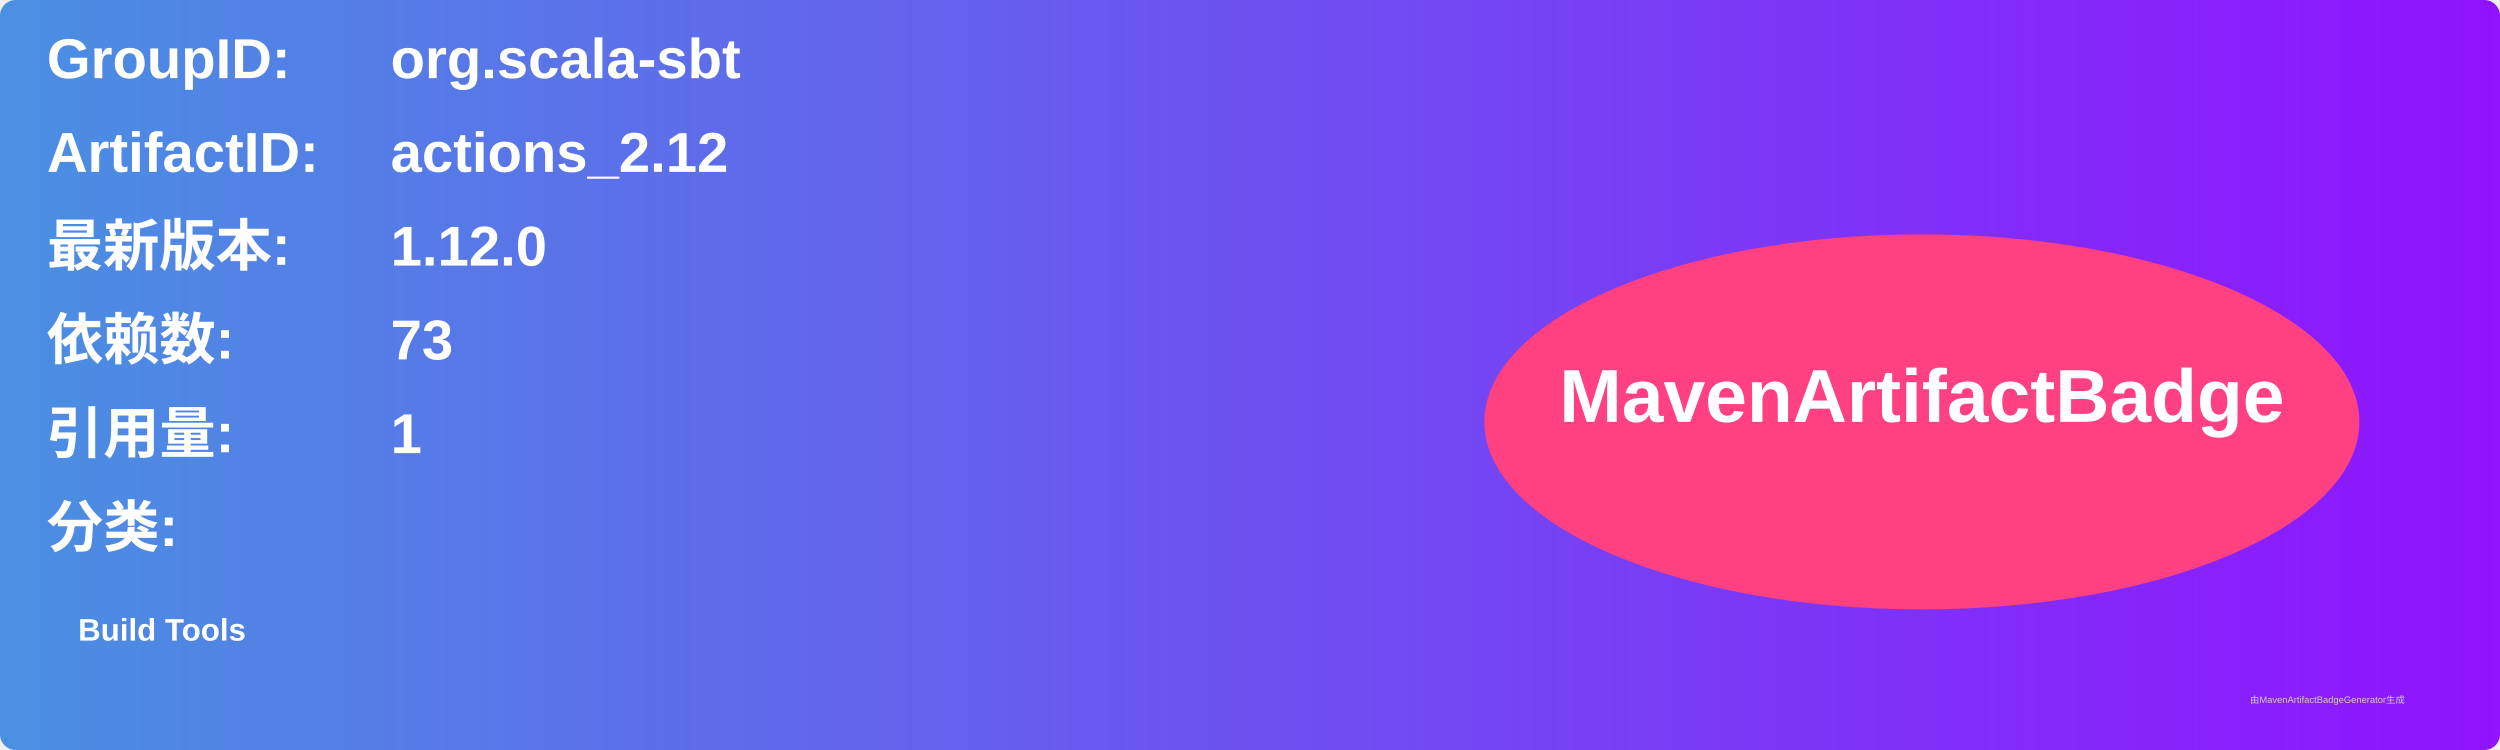
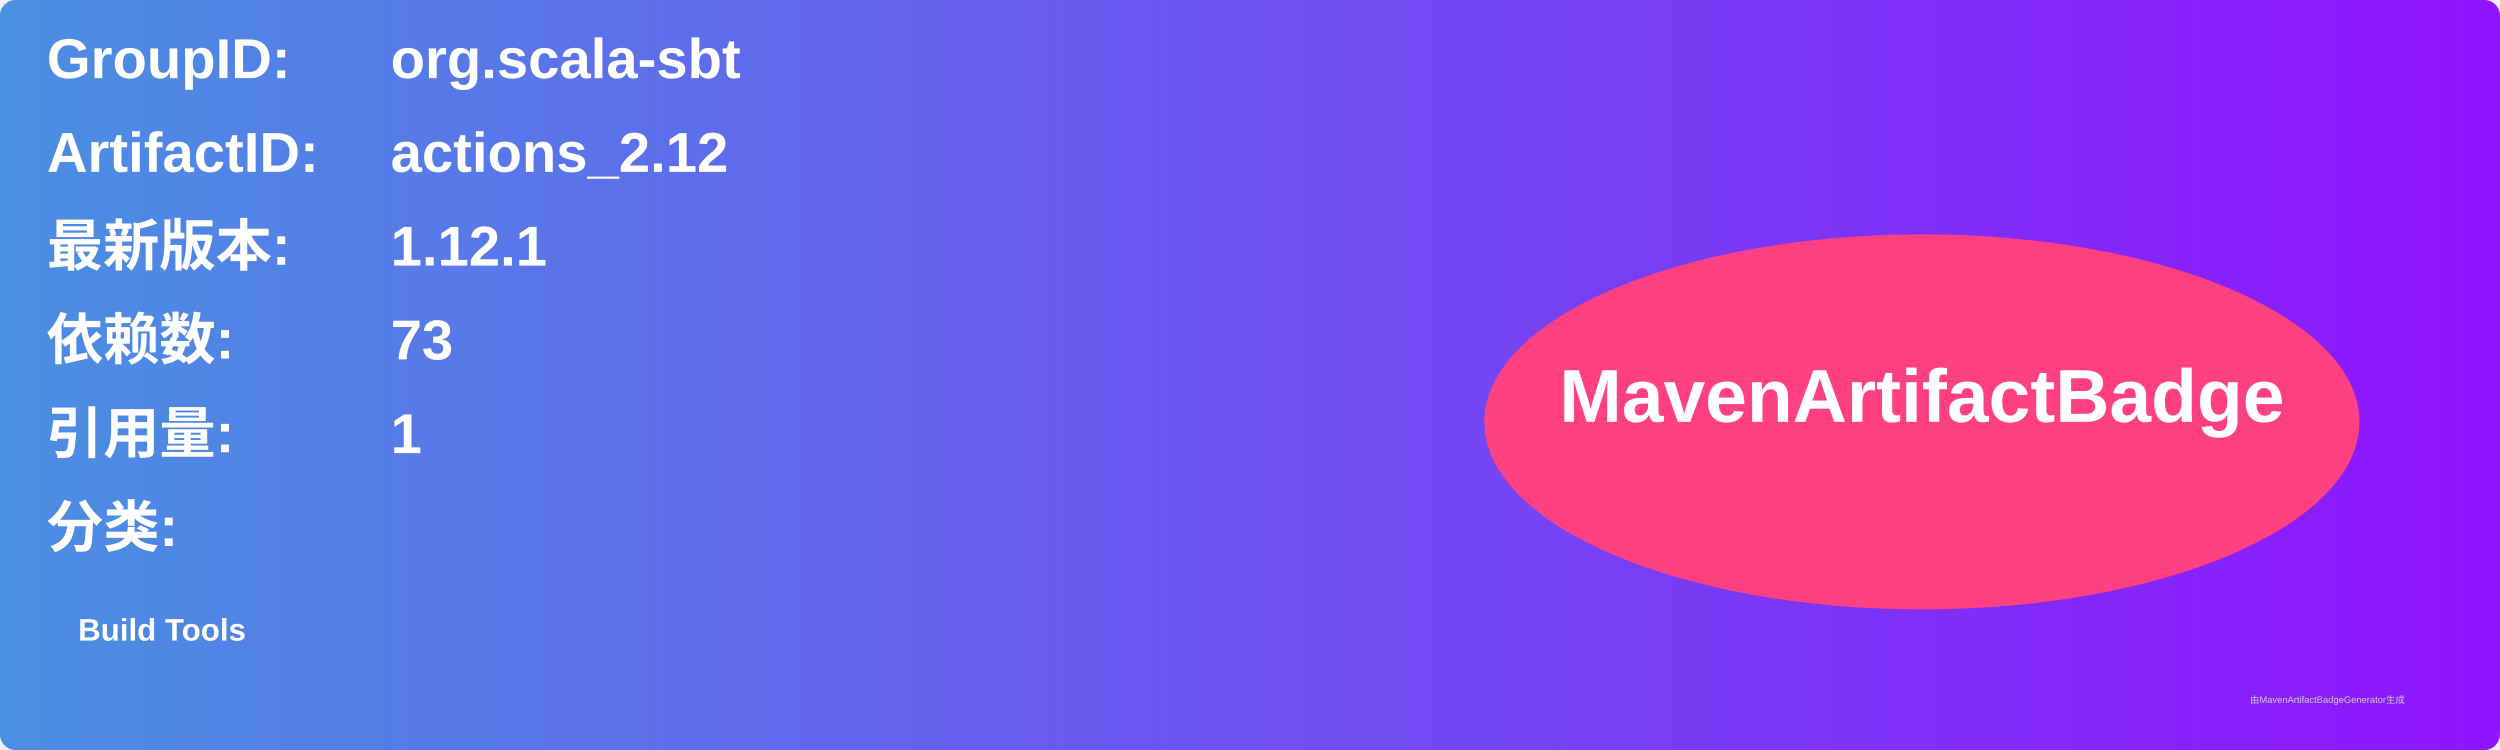
<svg xmlns="http://www.w3.org/2000/svg" width="800" height="240" viewBox="0 0 800 240">
  <linearGradient id="grad" x1="0%" y1="0%" x2="100%" y2="0%">
    <stop offset="0%" stop-color="#4a90e2" />
    <stop offset="100%" stop-color="#9013fe" />
  </linearGradient>
  <rect width="100%" height="100%" rx="5" ry="5" fill="url(#grad)" />
  <g transform="translate(15, 15)">
    <text x="0" y="10" font-family="Arial" font-size="18" fill="white" font-weight="bold" width="260">GroupID:</text>
    <text x="110" y="10" font-family="Arial" font-size="18" fill="white" font-weight="bold" width="460">org.scala-sbt</text>
    <text x="0" y="40" font-family="Arial" font-size="18" fill="white" font-weight="bold" width="260">ArtifactID:</text>
    <text x="110" y="40" font-family="Arial" font-size="18" fill="white" font-weight="bold" width="460">actions_2.12</text>
    <text x="0" y="70" font-family="Arial" font-size="18" fill="white" font-weight="bold">最新版本:</text>
    <text x="110" y="70" font-family="Arial" font-size="18" fill="white" font-weight="bold">
-       <tspan font-weight="bold">1.12.0</tspan>
+       <tspan font-weight="bold">1.12.1</tspan>
    </text>
    <text x="0" y="100" font-family="Arial" font-size="18" fill="white" font-weight="bold">依赖数: </text>
    <text x="110" y="100" font-family="Arial" font-size="18" fill="white">
      <tspan font-weight="bold">73</tspan>
    </text>
    <text x="0" y="130" font-family="Arial" font-size="18" fill="white" font-weight="bold">引用量: </text>
    <text x="110" y="130" font-family="Arial" font-size="18" fill="white">
      <tspan font-weight="bold">1</tspan>
    </text>
    <text x="0" y="160" font-family="Arial" font-size="18" fill="white" font-weight="bold">分类:</text>
    <text x="10" y="190" font-family="Arial" font-size="10" fill="white">
      <tspan font-weight="bold">Build Tools</tspan>
    </text>
    <ellipse cx="600" cy="120" rx="140" ry="60" fill="#ff4081" />
    <text x="600" y="120" text-anchor="middle" font-family="Arial" font-size="24" fill="white" font-weight="bold">MavenArtifactBadge</text>
  </g>
  <text x="720" y="225" font-family="Arial" font-size="3" fill="#d0d0d0">由MavenArtifactBadgeGenerator生成</text>
</svg>
